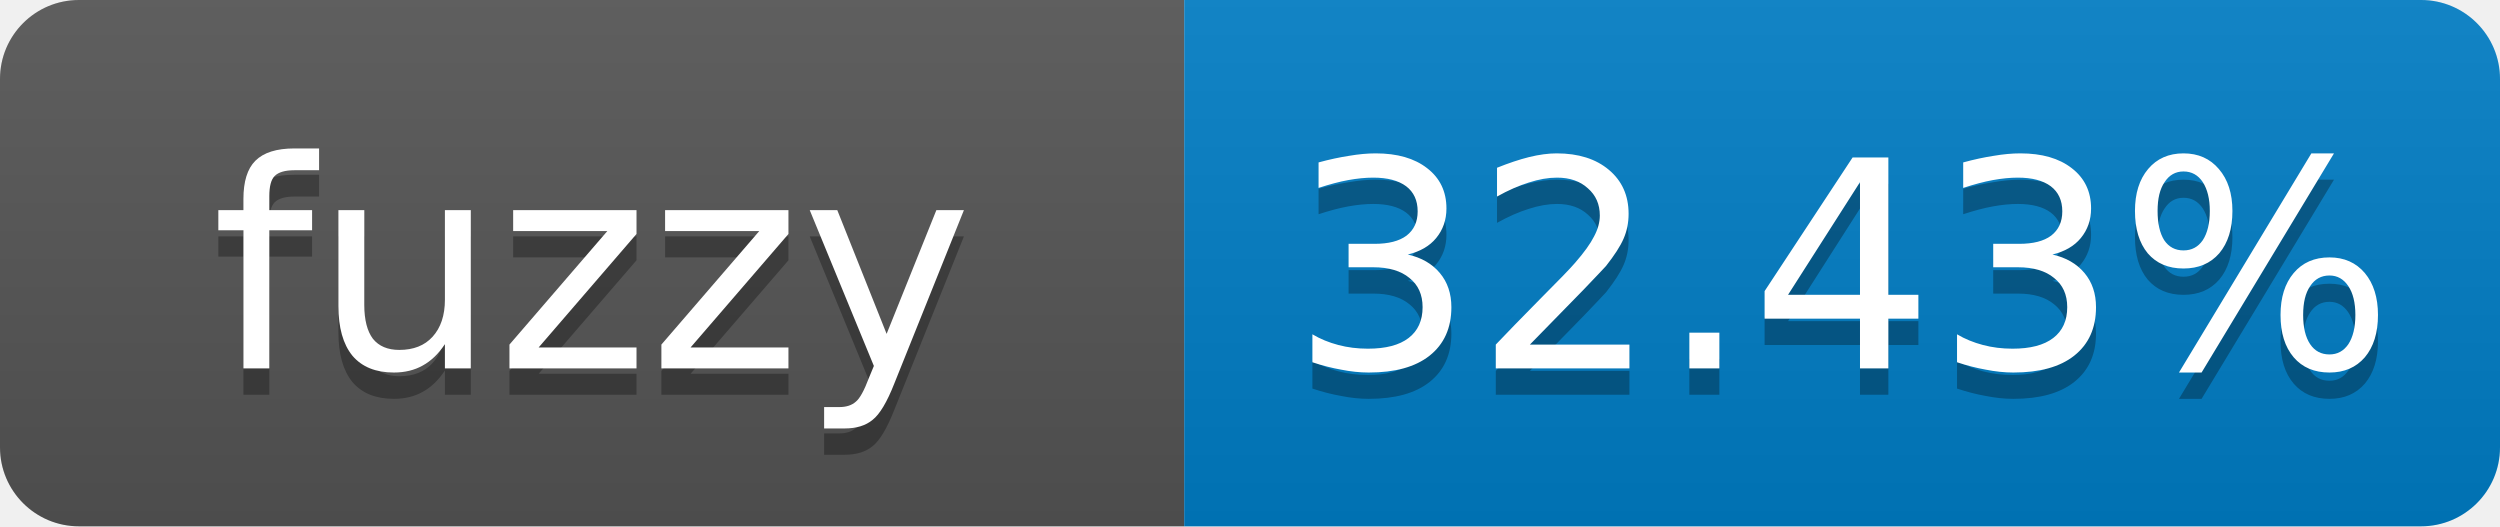
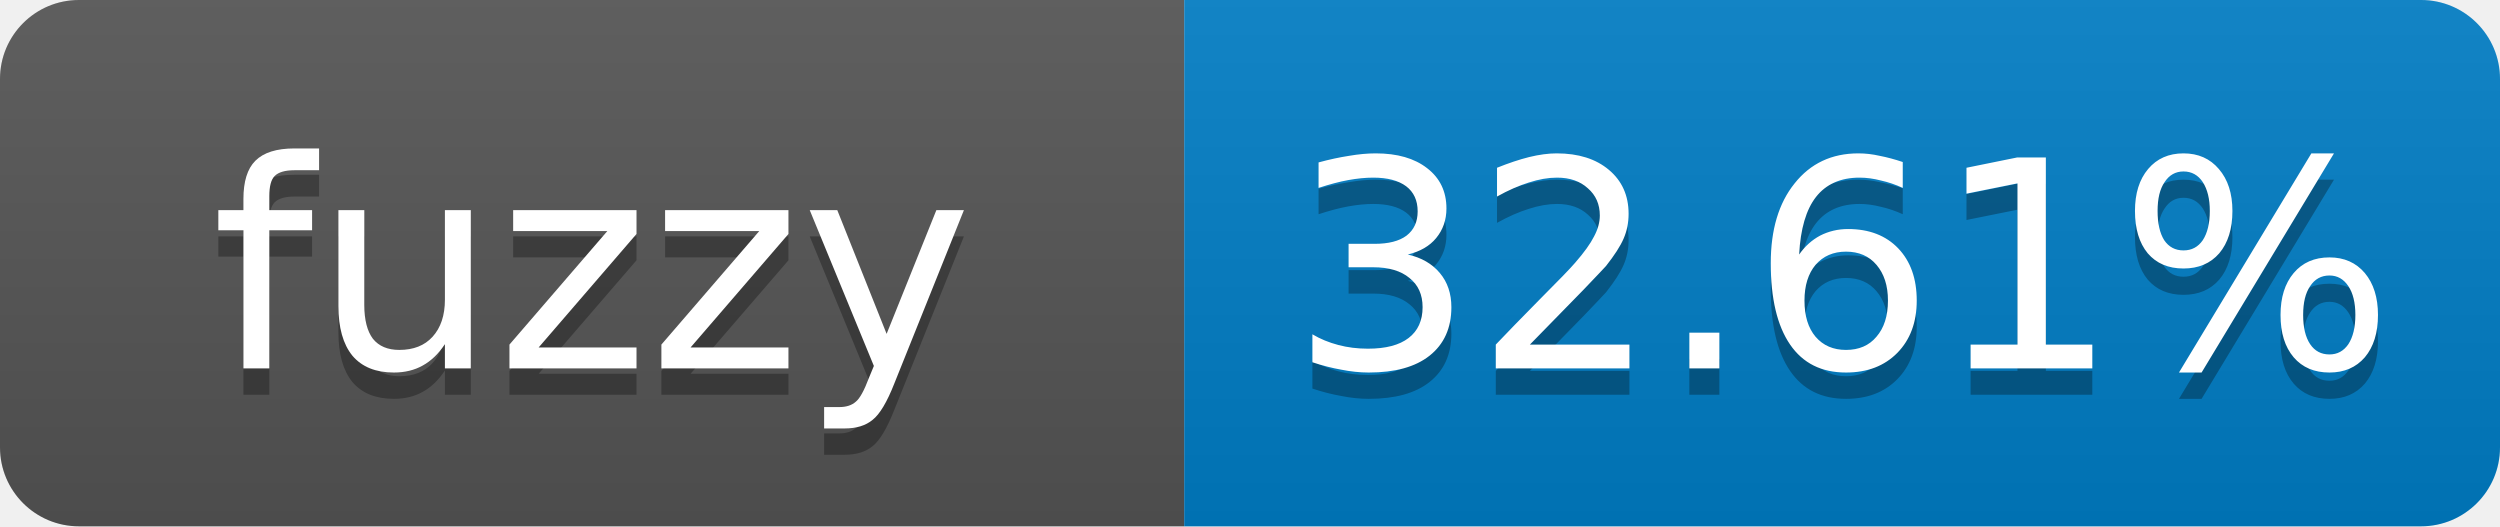
- <svg xmlns="http://www.w3.org/2000/svg" width="95" height="20" role="img" aria-label="fuzzy: 32.43%">
+ <svg xmlns="http://www.w3.org/2000/svg" width="95" height="20" role="img" aria-label="fuzzy: 32.61%">
  <linearGradient id="s" x2="0" y2="100%">
    <stop offset="0" stop-color="#bbb" stop-opacity=".1" />
    <stop offset="1" stop-opacity=".1" />
  </linearGradient>
  <clipPath id="r">
    <rect width="95" height="20" rx="3" fill="#fff" />
  </clipPath>
  <g clip-path="url(#r)">
    <rect width="45" height="20" fill="#555" />
    <rect x="45" width="50" height="20" fill="#007ec6" />
    <rect width="95" height="20" fill="url(#s)" />
  </g>
  <g fill="#fff" text-anchor="middle" font-family="Verdana,Geneva,DejaVu Sans,sans-serif" font-size="11">
    <text x="22.5" y="15" fill="#010101" fill-opacity=".3">fuzzy</text>
    <text x="22.5" y="14">fuzzy</text>
-     <text x="70" y="15" fill="#010101" fill-opacity=".3">32.43%</text>
-     <text x="70" y="14">32.43%</text>
+     <text x="70" y="15" fill="#010101" fill-opacity=".3">32.61%</text>
+     <text x="70" y="14">32.61%</text>
  </g>
</svg>
